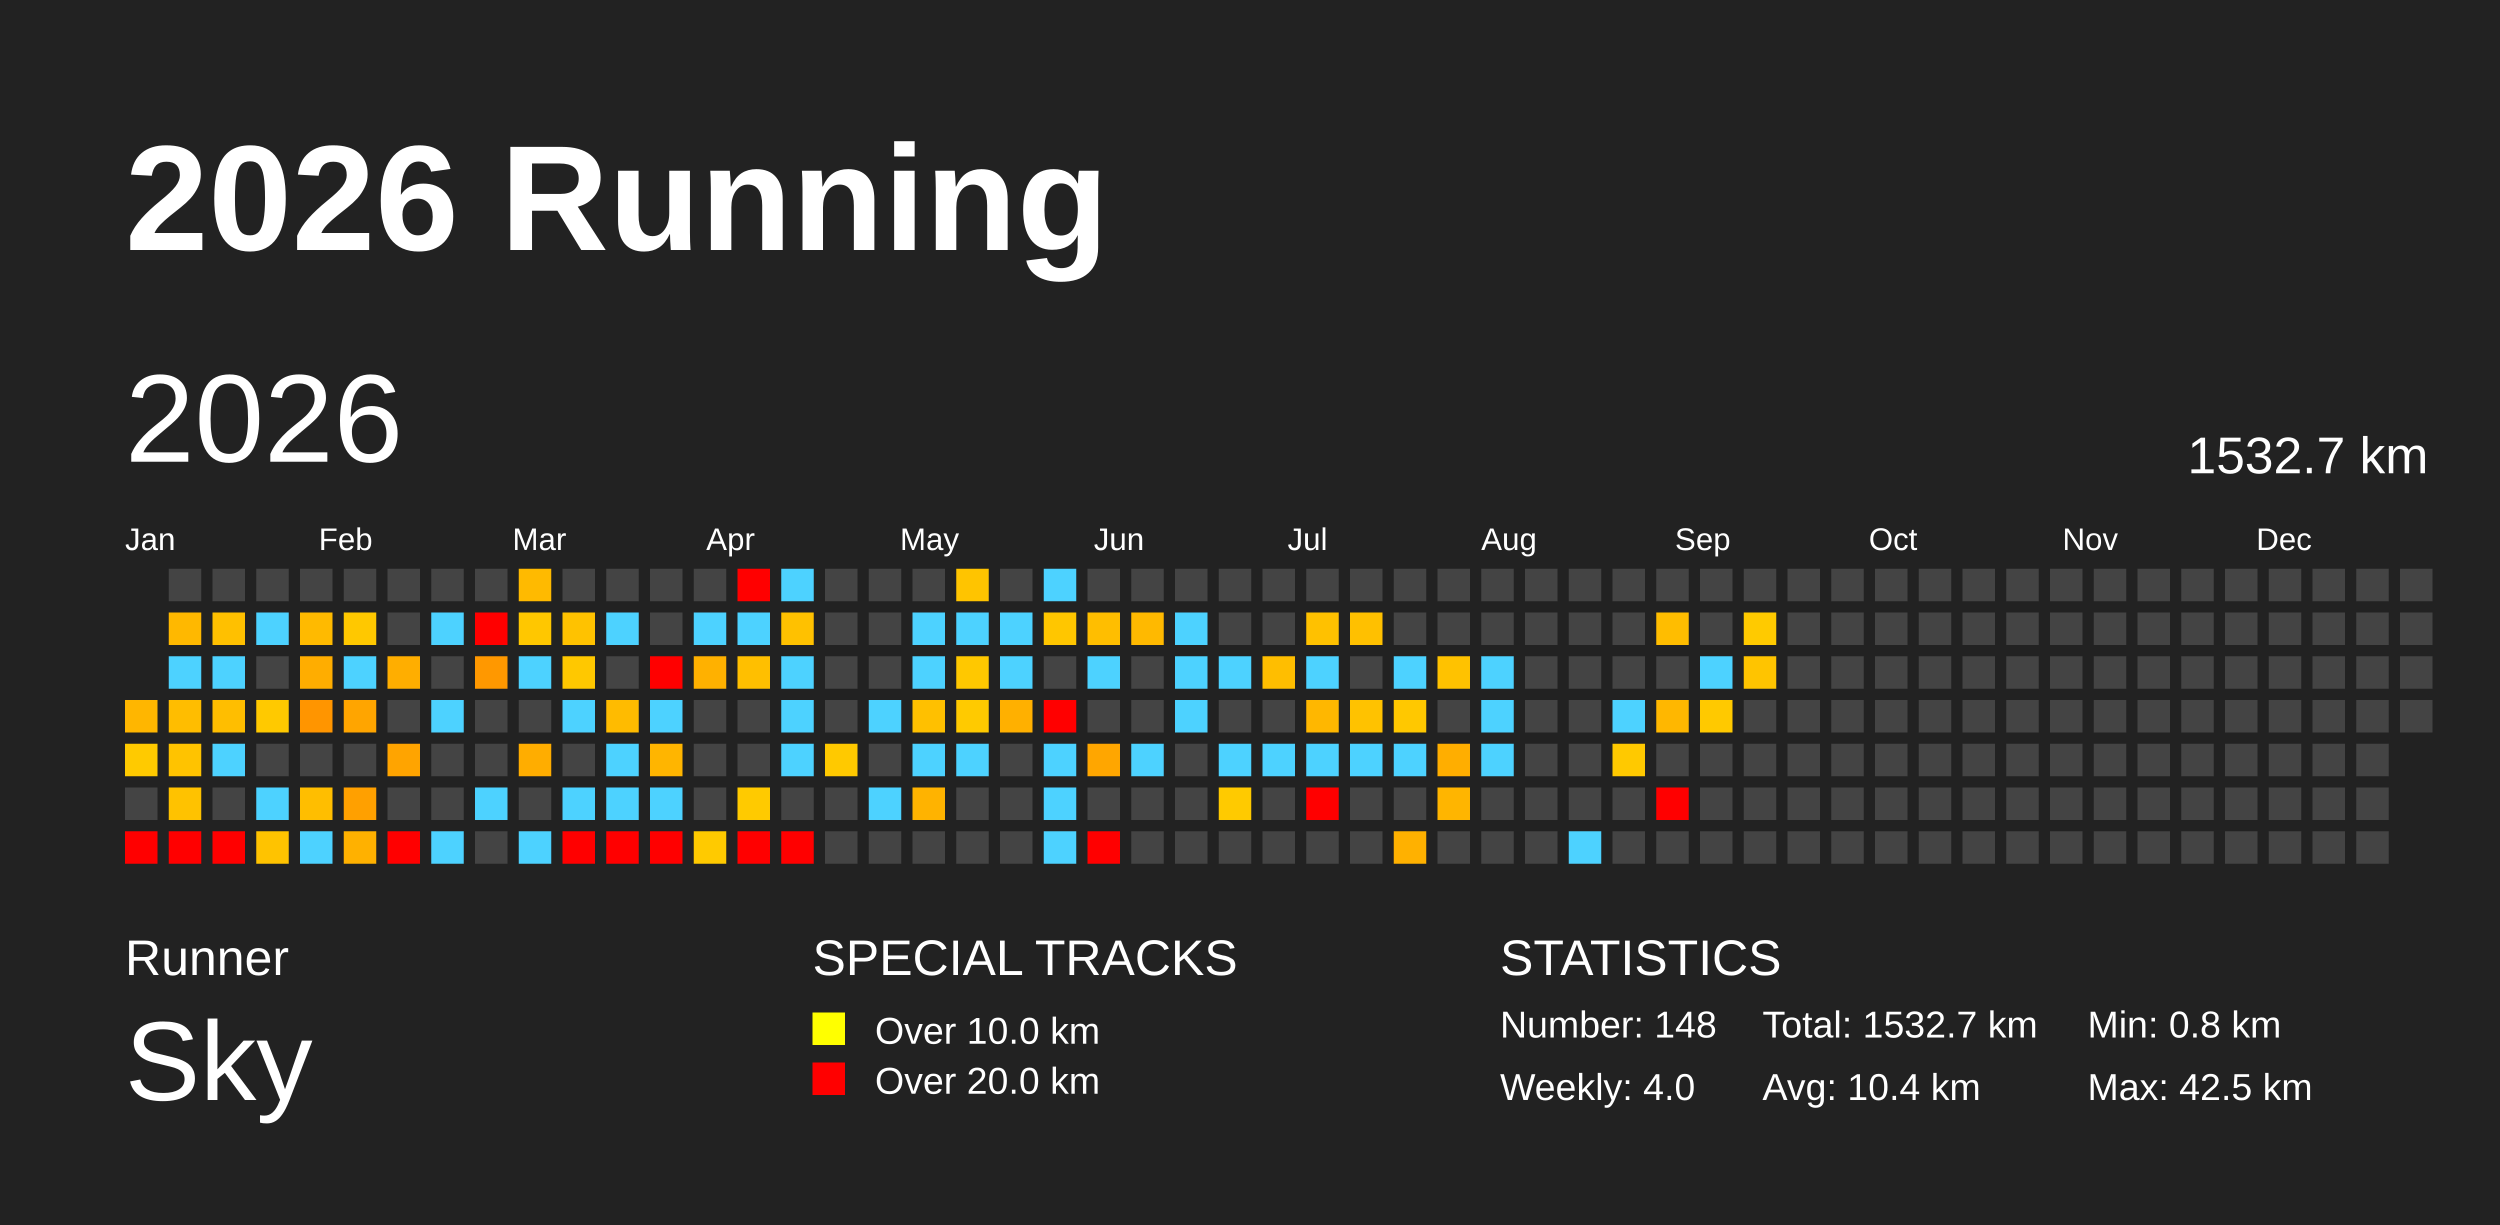
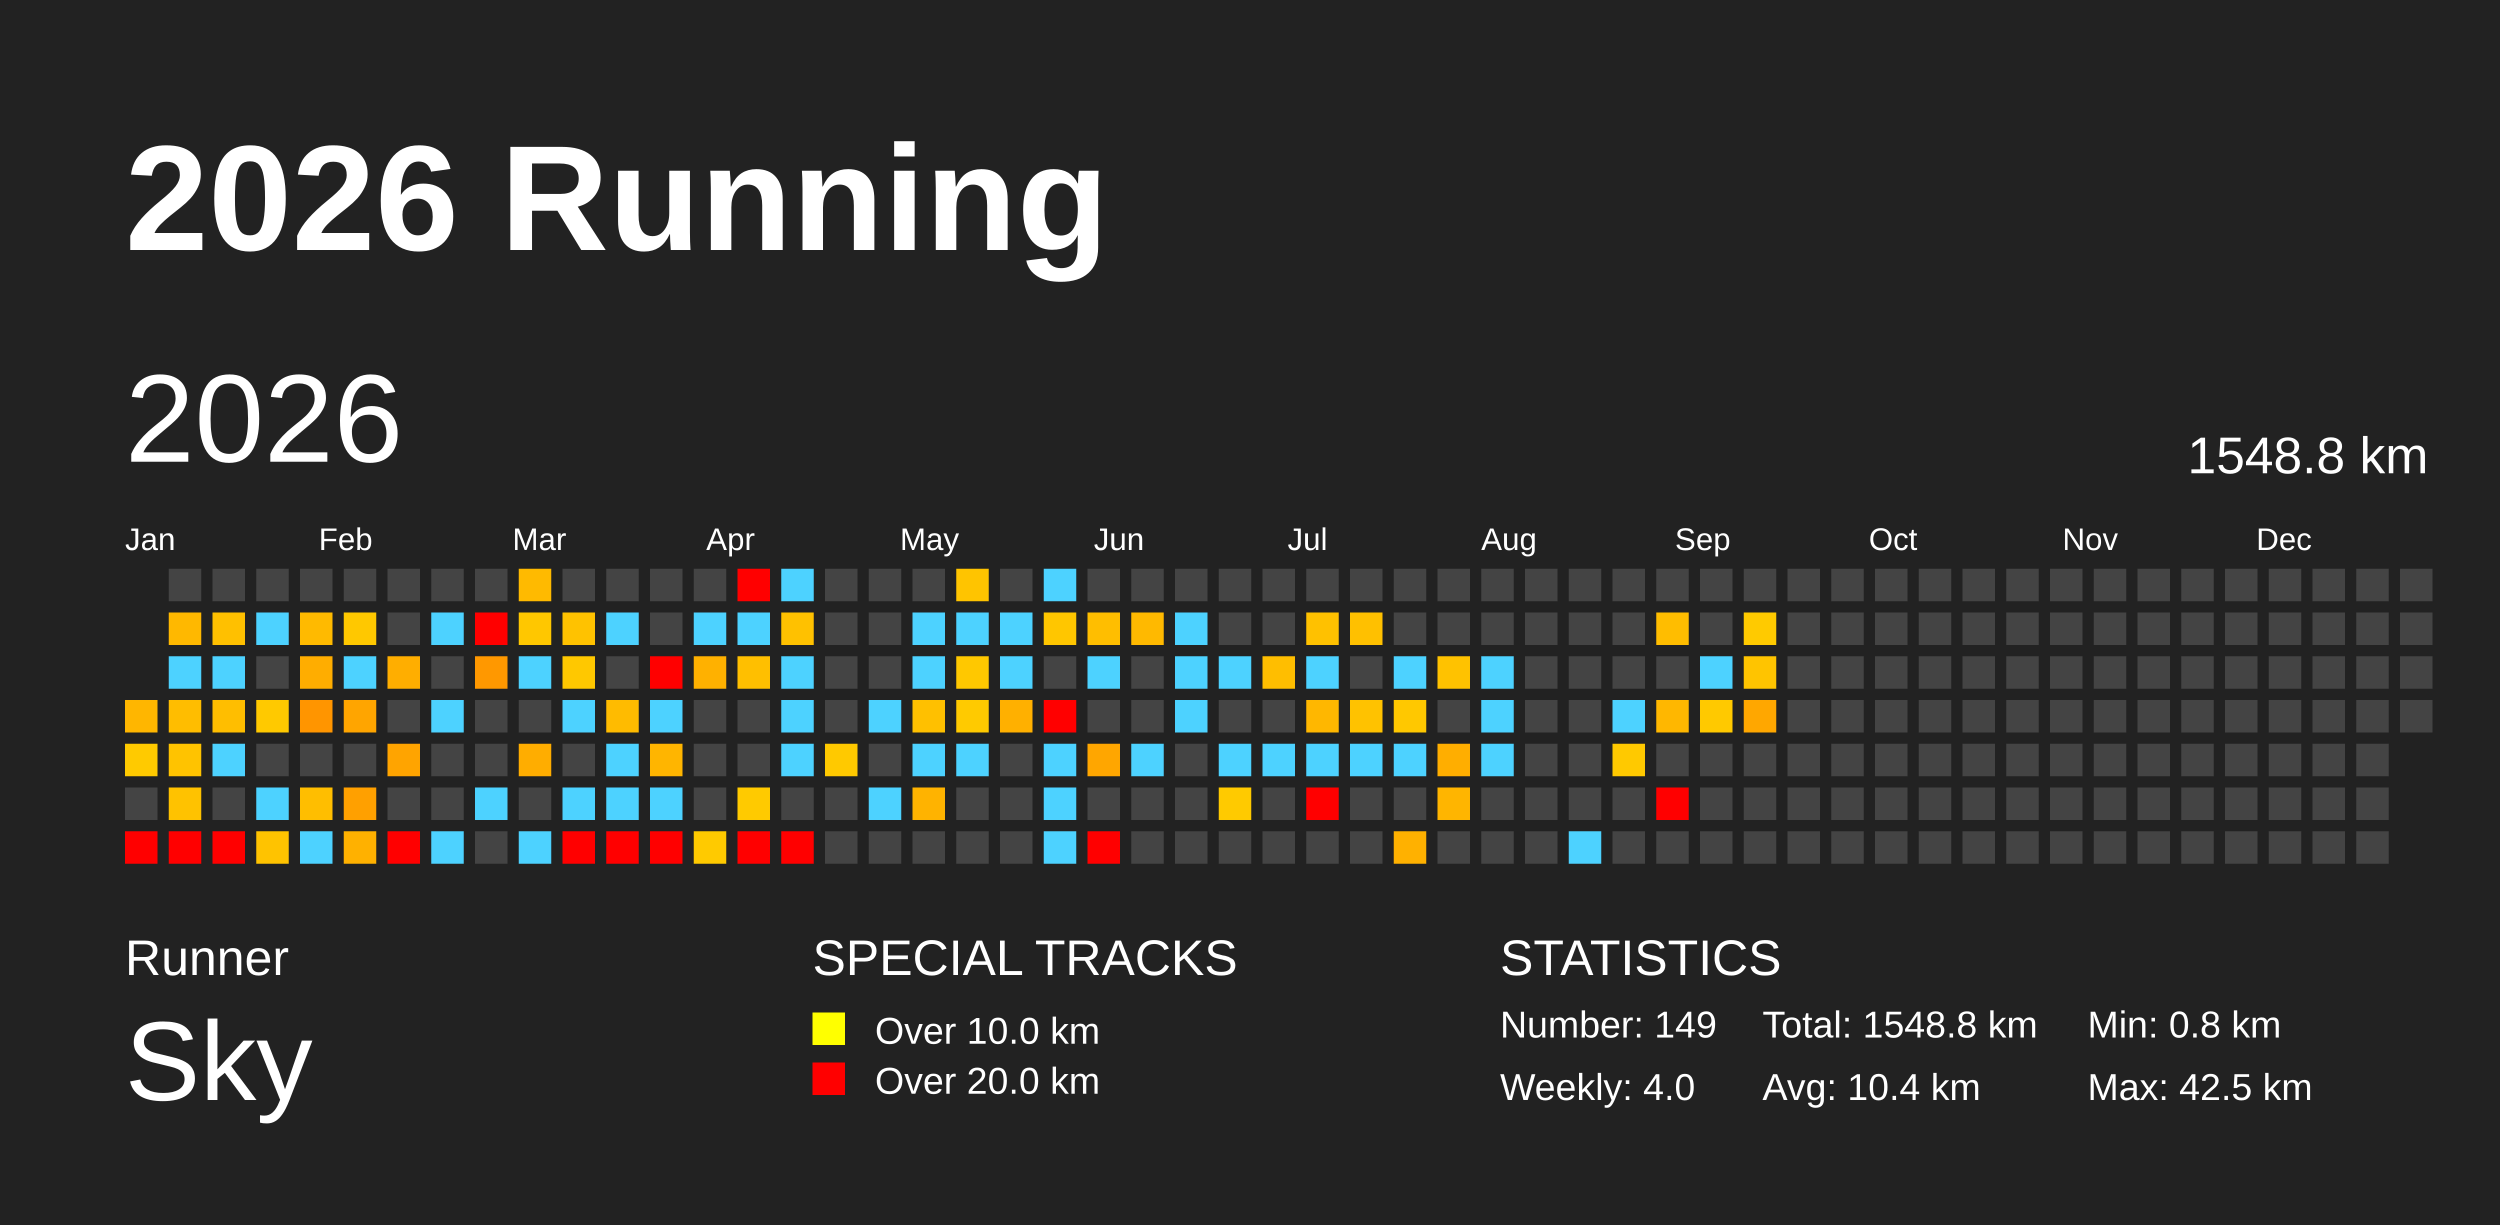
<svg xmlns="http://www.w3.org/2000/svg" baseProfile="full" height="98mm" version="1.1" viewBox="0,0,200,98" width="200mm">
  <defs />
  <rect fill="#222222" height="98" width="200" x="0" y="0" />
  <text fill="#FFFFFF" style="font-size:12px; font-family:Arial; font-weight:bold;" x="10" y="20">2026 Running</text>
  <text fill="#FFFFFF" style="font-size:4px; font-family:Arial" x="10" y="78">Runner</text>
  <text fill="#FFFFFF" style="font-size:9px; font-family:Arial" x="10" y="88">Sky</text>
  <text fill="#FFFFFF" style="font-size:4px; font-family:Arial" x="65" y="78">SPECIAL TRACKS</text>
  <rect fill="yellow" height="2.6" width="2.6" x="65" y="81" />
  <text fill="#FFFFFF" style="font-size:3px; font-family:Arial" x="70" y="83.5">Over 10.0 km</text>
  <rect fill="red" height="2.6" width="2.6" x="65" y="85" />
  <text fill="#FFFFFF" style="font-size:3px; font-family:Arial" x="70" y="87.5">Over 20.0 km</text>
  <text fill="#FFFFFF" style="font-size:4px; font-family:Arial" x="120" y="78">STATISTICS</text>
-   <text fill="#FFFFFF" style="font-size:3px; font-family:Arial" x="120" y="83">Number: 148</text>
+   <text fill="#FFFFFF" style="font-size:3px; font-family:Arial" x="120" y="83">Number: 149</text>
  <text fill="#FFFFFF" style="font-size:3px; font-family:Arial" x="120" y="88">Weekly: 4.0</text>
-   <text fill="#FFFFFF" style="font-size:3px; font-family:Arial" x="141" y="83">Total: 1532.7 km</text>
+   <text fill="#FFFFFF" style="font-size:3px; font-family:Arial" x="141" y="83">Total: 1548.8 km</text>
  <text fill="#FFFFFF" style="font-size:3px; font-family:Arial" x="141" y="88">Avg: 10.4 km</text>
  <text fill="#FFFFFF" style="font-size:3px; font-family:Arial" x="167" y="83">Min: 0.8 km</text>
  <text fill="#FFFFFF" style="font-size:3px; font-family:Arial" x="167" y="88">Max: 42.5 km</text>
  <text dominant-baseline="hanging" fill="#FFFFFF" style="font-size:10.0px; font-family:Arial;" x="10" y="30">2026</text>
-   <text dominant-baseline="hanging" fill="#FFFFFF" style="font-size:4.125px; font-family:Arial;" x="175" y="35">1532.7 km</text>
+   <text dominant-baseline="hanging" fill="#FFFFFF" style="font-size:4.125px; font-family:Arial;" x="175" y="35">1548.8 km</text>
  <text fill="#FFFFFF" style="font-size:2.5px; font-family:Arial" x="10.0" y="44">Jan</text>
  <text fill="#FFFFFF" style="font-size:2.5px; font-family:Arial" x="25.5" y="44">Feb</text>
  <text fill="#FFFFFF" style="font-size:2.5px; font-family:Arial" x="41.0" y="44">Mar</text>
  <text fill="#FFFFFF" style="font-size:2.5px; font-family:Arial" x="56.5" y="44">Apr</text>
  <text fill="#FFFFFF" style="font-size:2.5px; font-family:Arial" x="72.0" y="44">May</text>
  <text fill="#FFFFFF" style="font-size:2.5px; font-family:Arial" x="87.5" y="44">Jun</text>
  <text fill="#FFFFFF" style="font-size:2.5px; font-family:Arial" x="103.0" y="44">Jul</text>
  <text fill="#FFFFFF" style="font-size:2.5px; font-family:Arial" x="118.5" y="44">Aug</text>
  <text fill="#FFFFFF" style="font-size:2.5px; font-family:Arial" x="134.0" y="44">Sep</text>
  <text fill="#FFFFFF" style="font-size:2.5px; font-family:Arial" x="149.5" y="44">Oct</text>
  <text fill="#FFFFFF" style="font-size:2.5px; font-family:Arial" x="165.0" y="44">Nov</text>
  <text fill="#FFFFFF" style="font-size:2.5px; font-family:Arial" x="180.5" y="44">Dec</text>
  <rect fill="#ffb600" height="2.6" width="2.6" x="10.0" y="56.0" />
  <rect fill="#ffca00" height="2.6" width="2.6" x="10.0" y="59.5" />
  <rect fill="#444444" height="2.6" width="2.6" x="10.0" y="63.0" />
  <rect fill="red" height="2.6" width="2.6" x="10.0" y="66.5" />
  <rect fill="#444444" height="2.6" width="2.6" x="13.5" y="45.5" />
  <rect fill="#ffb800" height="2.6" width="2.6" x="13.5" y="49.0" />
  <rect fill="#4dd2ff" height="2.6" width="2.6" x="13.5" y="52.5" />
  <rect fill="#ffbd00" height="2.6" width="2.6" x="13.5" y="56.0" />
  <rect fill="#ffc300" height="2.6" width="2.6" x="13.5" y="59.5" />
  <rect fill="#ffc200" height="2.6" width="2.6" x="13.5" y="63.0" />
  <rect fill="red" height="2.6" width="2.6" x="13.5" y="66.5" />
  <rect fill="#444444" height="2.6" width="2.6" x="17.0" y="45.5" />
  <rect fill="#ffc000" height="2.6" width="2.6" x="17.0" y="49.0" />
  <rect fill="#4dd2ff" height="2.6" width="2.6" x="17.0" y="52.5" />
  <rect fill="#ffbe00" height="2.6" width="2.6" x="17.0" y="56.0" />
  <rect fill="#4dd2ff" height="2.6" width="2.6" x="17.0" y="59.5" />
  <rect fill="#444444" height="2.6" width="2.6" x="17.0" y="63.0" />
  <rect fill="red" height="2.6" width="2.6" x="17.0" y="66.5" />
  <rect fill="#444444" height="2.6" width="2.6" x="20.5" y="45.5" />
  <rect fill="#4dd2ff" height="2.6" width="2.6" x="20.5" y="49.0" />
  <rect fill="#444444" height="2.6" width="2.6" x="20.5" y="52.5" />
  <rect fill="#ffc900" height="2.6" width="2.6" x="20.5" y="56.0" />
  <rect fill="#444444" height="2.6" width="2.6" x="20.5" y="59.5" />
  <rect fill="#4dd2ff" height="2.6" width="2.6" x="20.5" y="63.0" />
  <rect fill="#ffc300" height="2.6" width="2.6" x="20.5" y="66.5" />
  <rect fill="#444444" height="2.6" width="2.6" x="24.0" y="45.5" />
  <rect fill="#ffba00" height="2.6" width="2.6" x="24.0" y="49.0" />
  <rect fill="#ffad00" height="2.6" width="2.6" x="24.0" y="52.5" />
  <rect fill="#ff9500" height="2.6" width="2.6" x="24.0" y="56.0" />
  <rect fill="#444444" height="2.6" width="2.6" x="24.0" y="59.5" />
  <rect fill="#ffbe00" height="2.6" width="2.6" x="24.0" y="63.0" />
  <rect fill="#4dd2ff" height="2.6" width="2.6" x="24.0" y="66.5" />
  <rect fill="#444444" height="2.6" width="2.6" x="27.5" y="45.5" />
  <rect fill="#ffc800" height="2.6" width="2.6" x="27.5" y="49.0" />
  <rect fill="#4dd2ff" height="2.6" width="2.6" x="27.5" y="52.5" />
  <rect fill="#ffa500" height="2.6" width="2.6" x="27.5" y="56.0" />
  <rect fill="#444444" height="2.6" width="2.6" x="27.5" y="59.5" />
  <rect fill="#ffa000" height="2.6" width="2.6" x="27.5" y="63.0" />
  <rect fill="#ffb100" height="2.6" width="2.6" x="27.5" y="66.5" />
  <rect fill="#444444" height="2.6" width="2.6" x="31.0" y="45.5" />
  <rect fill="#444444" height="2.6" width="2.6" x="31.0" y="49.0" />
  <rect fill="#ffae00" height="2.6" width="2.6" x="31.0" y="52.5" />
  <rect fill="#444444" height="2.6" width="2.6" x="31.0" y="56.0" />
  <rect fill="#ffa400" height="2.6" width="2.6" x="31.0" y="59.5" />
  <rect fill="#444444" height="2.6" width="2.6" x="31.0" y="63.0" />
  <rect fill="red" height="2.6" width="2.6" x="31.0" y="66.5" />
  <rect fill="#444444" height="2.6" width="2.6" x="34.5" y="45.5" />
  <rect fill="#4dd2ff" height="2.6" width="2.6" x="34.5" y="49.0" />
  <rect fill="#444444" height="2.6" width="2.6" x="34.5" y="52.5" />
  <rect fill="#4dd2ff" height="2.6" width="2.6" x="34.5" y="56.0" />
  <rect fill="#444444" height="2.6" width="2.6" x="34.5" y="59.5" />
  <rect fill="#444444" height="2.6" width="2.6" x="34.5" y="63.0" />
  <rect fill="#4dd2ff" height="2.6" width="2.6" x="34.5" y="66.5" />
  <rect fill="#444444" height="2.6" width="2.6" x="38.0" y="45.5" />
  <rect fill="red" height="2.6" width="2.6" x="38.0" y="49.0" />
  <rect fill="#ff9800" height="2.6" width="2.6" x="38.0" y="52.5" />
  <rect fill="#444444" height="2.6" width="2.6" x="38.0" y="56.0" />
  <rect fill="#444444" height="2.6" width="2.6" x="38.0" y="59.5" />
  <rect fill="#4dd2ff" height="2.6" width="2.6" x="38.0" y="63.0" />
  <rect fill="#444444" height="2.6" width="2.6" x="38.0" y="66.5" />
  <rect fill="#ffba00" height="2.6" width="2.6" x="41.5" y="45.5" />
  <rect fill="#ffc700" height="2.6" width="2.6" x="41.5" y="49.0" />
  <rect fill="#4dd2ff" height="2.6" width="2.6" x="41.5" y="52.5" />
  <rect fill="#444444" height="2.6" width="2.6" x="41.5" y="56.0" />
  <rect fill="#ffad00" height="2.6" width="2.6" x="41.5" y="59.5" />
  <rect fill="#444444" height="2.6" width="2.6" x="41.5" y="63.0" />
  <rect fill="#4dd2ff" height="2.6" width="2.6" x="41.5" y="66.5" />
  <rect fill="#444444" height="2.6" width="2.6" x="45.0" y="45.5" />
  <rect fill="#ffc200" height="2.6" width="2.6" x="45.0" y="49.0" />
  <rect fill="#ffc800" height="2.6" width="2.6" x="45.0" y="52.5" />
  <rect fill="#4dd2ff" height="2.6" width="2.6" x="45.0" y="56.0" />
  <rect fill="#444444" height="2.6" width="2.6" x="45.0" y="59.5" />
  <rect fill="#4dd2ff" height="2.6" width="2.6" x="45.0" y="63.0" />
  <rect fill="red" height="2.6" width="2.6" x="45.0" y="66.5" />
  <rect fill="#444444" height="2.6" width="2.6" x="48.5" y="45.5" />
  <rect fill="#4dd2ff" height="2.6" width="2.6" x="48.5" y="49.0" />
  <rect fill="#444444" height="2.6" width="2.6" x="48.5" y="52.5" />
  <rect fill="#ffbb00" height="2.6" width="2.6" x="48.5" y="56.0" />
  <rect fill="#4dd2ff" height="2.6" width="2.6" x="48.5" y="59.5" />
  <rect fill="#4dd2ff" height="2.6" width="2.6" x="48.5" y="63.0" />
  <rect fill="red" height="2.6" width="2.6" x="48.5" y="66.5" />
  <rect fill="#444444" height="2.6" width="2.6" x="52.0" y="45.5" />
  <rect fill="#444444" height="2.6" width="2.6" x="52.0" y="49.0" />
  <rect fill="red" height="2.6" width="2.6" x="52.0" y="52.5" />
  <rect fill="#4dd2ff" height="2.6" width="2.6" x="52.0" y="56.0" />
  <rect fill="#ffb500" height="2.6" width="2.6" x="52.0" y="59.5" />
  <rect fill="#4dd2ff" height="2.6" width="2.6" x="52.0" y="63.0" />
  <rect fill="red" height="2.6" width="2.6" x="52.0" y="66.5" />
  <rect fill="#444444" height="2.6" width="2.6" x="55.5" y="45.5" />
  <rect fill="#4dd2ff" height="2.6" width="2.6" x="55.5" y="49.0" />
  <rect fill="#ffb100" height="2.6" width="2.6" x="55.5" y="52.5" />
  <rect fill="#444444" height="2.6" width="2.6" x="55.5" y="56.0" />
  <rect fill="#444444" height="2.6" width="2.6" x="55.5" y="59.5" />
  <rect fill="#444444" height="2.6" width="2.6" x="55.5" y="63.0" />
  <rect fill="#ffca00" height="2.6" width="2.6" x="55.5" y="66.5" />
  <rect fill="red" height="2.6" width="2.6" x="59.0" y="45.5" />
  <rect fill="#4dd2ff" height="2.6" width="2.6" x="59.0" y="49.0" />
  <rect fill="#ffbf00" height="2.6" width="2.6" x="59.0" y="52.5" />
  <rect fill="#444444" height="2.6" width="2.6" x="59.0" y="56.0" />
  <rect fill="#444444" height="2.6" width="2.6" x="59.0" y="59.5" />
  <rect fill="#ffca00" height="2.6" width="2.6" x="59.0" y="63.0" />
  <rect fill="red" height="2.6" width="2.6" x="59.0" y="66.5" />
  <rect fill="#4dd2ff" height="2.6" width="2.6" x="62.5" y="45.5" />
  <rect fill="#ffc100" height="2.6" width="2.6" x="62.5" y="49.0" />
  <rect fill="#4dd2ff" height="2.6" width="2.6" x="62.5" y="52.5" />
  <rect fill="#4dd2ff" height="2.6" width="2.6" x="62.5" y="56.0" />
  <rect fill="#4dd2ff" height="2.6" width="2.6" x="62.5" y="59.5" />
  <rect fill="#444444" height="2.6" width="2.6" x="62.5" y="63.0" />
  <rect fill="red" height="2.6" width="2.6" x="62.5" y="66.5" />
  <rect fill="#444444" height="2.6" width="2.6" x="66.0" y="45.5" />
  <rect fill="#444444" height="2.6" width="2.6" x="66.0" y="49.0" />
  <rect fill="#444444" height="2.6" width="2.6" x="66.0" y="52.5" />
  <rect fill="#444444" height="2.6" width="2.6" x="66.0" y="56.0" />
  <rect fill="#ffc900" height="2.6" width="2.6" x="66.0" y="59.5" />
  <rect fill="#444444" height="2.6" width="2.6" x="66.0" y="63.0" />
  <rect fill="#444444" height="2.6" width="2.6" x="66.0" y="66.5" />
  <rect fill="#444444" height="2.6" width="2.6" x="69.5" y="45.5" />
  <rect fill="#444444" height="2.6" width="2.6" x="69.5" y="49.0" />
  <rect fill="#444444" height="2.6" width="2.6" x="69.5" y="52.5" />
  <rect fill="#4dd2ff" height="2.6" width="2.6" x="69.5" y="56.0" />
  <rect fill="#444444" height="2.6" width="2.6" x="69.5" y="59.5" />
  <rect fill="#4dd2ff" height="2.6" width="2.6" x="69.5" y="63.0" />
  <rect fill="#444444" height="2.6" width="2.6" x="69.5" y="66.5" />
  <rect fill="#444444" height="2.6" width="2.6" x="73.0" y="45.5" />
  <rect fill="#4dd2ff" height="2.6" width="2.6" x="73.0" y="49.0" />
  <rect fill="#4dd2ff" height="2.6" width="2.6" x="73.0" y="52.5" />
  <rect fill="#ffc000" height="2.6" width="2.6" x="73.0" y="56.0" />
  <rect fill="#4dd2ff" height="2.6" width="2.6" x="73.0" y="59.5" />
  <rect fill="#ffb300" height="2.6" width="2.6" x="73.0" y="63.0" />
  <rect fill="#444444" height="2.6" width="2.6" x="73.0" y="66.5" />
  <rect fill="#ffc400" height="2.6" width="2.6" x="76.5" y="45.5" />
  <rect fill="#4dd2ff" height="2.6" width="2.6" x="76.5" y="49.0" />
  <rect fill="#ffc800" height="2.6" width="2.6" x="76.5" y="52.5" />
  <rect fill="#ffca00" height="2.6" width="2.6" x="76.5" y="56.0" />
  <rect fill="#4dd2ff" height="2.6" width="2.6" x="76.5" y="59.5" />
  <rect fill="#444444" height="2.6" width="2.6" x="76.5" y="63.0" />
  <rect fill="#444444" height="2.6" width="2.6" x="76.5" y="66.5" />
  <rect fill="#444444" height="2.6" width="2.6" x="80.0" y="45.5" />
  <rect fill="#4dd2ff" height="2.6" width="2.6" x="80.0" y="49.0" />
  <rect fill="#4dd2ff" height="2.6" width="2.6" x="80.0" y="52.5" />
  <rect fill="#ffb000" height="2.6" width="2.6" x="80.0" y="56.0" />
  <rect fill="#444444" height="2.6" width="2.6" x="80.0" y="59.5" />
  <rect fill="#444444" height="2.6" width="2.6" x="80.0" y="63.0" />
  <rect fill="#444444" height="2.6" width="2.6" x="80.0" y="66.5" />
  <rect fill="#4dd2ff" height="2.6" width="2.6" x="83.5" y="45.5" />
  <rect fill="#ffc600" height="2.6" width="2.6" x="83.5" y="49.0" />
  <rect fill="#444444" height="2.6" width="2.6" x="83.5" y="52.5" />
  <rect fill="red" height="2.6" width="2.6" x="83.5" y="56.0" />
  <rect fill="#4dd2ff" height="2.6" width="2.6" x="83.5" y="59.5" />
  <rect fill="#4dd2ff" height="2.6" width="2.6" x="83.5" y="63.0" />
  <rect fill="#4dd2ff" height="2.6" width="2.6" x="83.5" y="66.5" />
  <rect fill="#444444" height="2.6" width="2.6" x="87.0" y="45.5" />
  <rect fill="#ffbe00" height="2.6" width="2.6" x="87.0" y="49.0" />
  <rect fill="#4dd2ff" height="2.6" width="2.6" x="87.0" y="52.5" />
  <rect fill="#444444" height="2.6" width="2.6" x="87.0" y="56.0" />
  <rect fill="#ffa600" height="2.6" width="2.6" x="87.0" y="59.5" />
  <rect fill="#444444" height="2.6" width="2.6" x="87.0" y="63.0" />
  <rect fill="red" height="2.6" width="2.6" x="87.0" y="66.5" />
  <rect fill="#444444" height="2.6" width="2.6" x="90.5" y="45.5" />
  <rect fill="#ffb900" height="2.6" width="2.6" x="90.5" y="49.0" />
  <rect fill="#444444" height="2.6" width="2.6" x="90.5" y="52.5" />
  <rect fill="#444444" height="2.6" width="2.6" x="90.5" y="56.0" />
  <rect fill="#4dd2ff" height="2.6" width="2.6" x="90.5" y="59.5" />
  <rect fill="#444444" height="2.6" width="2.6" x="90.5" y="63.0" />
  <rect fill="#444444" height="2.6" width="2.6" x="90.5" y="66.5" />
  <rect fill="#444444" height="2.6" width="2.6" x="94.0" y="45.5" />
  <rect fill="#4dd2ff" height="2.6" width="2.6" x="94.0" y="49.0" />
  <rect fill="#4dd2ff" height="2.6" width="2.6" x="94.0" y="52.5" />
  <rect fill="#4dd2ff" height="2.6" width="2.6" x="94.0" y="56.0" />
  <rect fill="#444444" height="2.6" width="2.6" x="94.0" y="59.5" />
  <rect fill="#444444" height="2.6" width="2.6" x="94.0" y="63.0" />
  <rect fill="#444444" height="2.6" width="2.6" x="94.0" y="66.5" />
  <rect fill="#444444" height="2.6" width="2.6" x="97.5" y="45.5" />
  <rect fill="#444444" height="2.6" width="2.6" x="97.5" y="49.0" />
  <rect fill="#4dd2ff" height="2.6" width="2.6" x="97.5" y="52.5" />
  <rect fill="#444444" height="2.6" width="2.6" x="97.5" y="56.0" />
  <rect fill="#4dd2ff" height="2.6" width="2.6" x="97.5" y="59.5" />
  <rect fill="#ffca00" height="2.6" width="2.6" x="97.5" y="63.0" />
  <rect fill="#444444" height="2.6" width="2.6" x="97.5" y="66.5" />
  <rect fill="#444444" height="2.6" width="2.6" x="101.0" y="45.5" />
  <rect fill="#444444" height="2.6" width="2.6" x="101.0" y="49.0" />
  <rect fill="#ffbe00" height="2.6" width="2.6" x="101.0" y="52.5" />
  <rect fill="#444444" height="2.6" width="2.6" x="101.0" y="56.0" />
  <rect fill="#4dd2ff" height="2.6" width="2.6" x="101.0" y="59.5" />
  <rect fill="#444444" height="2.6" width="2.6" x="101.0" y="63.0" />
  <rect fill="#444444" height="2.6" width="2.6" x="101.0" y="66.5" />
  <rect fill="#444444" height="2.6" width="2.6" x="104.5" y="45.5" />
  <rect fill="#ffc100" height="2.6" width="2.6" x="104.5" y="49.0" />
  <rect fill="#4dd2ff" height="2.6" width="2.6" x="104.5" y="52.5" />
  <rect fill="#ffb700" height="2.6" width="2.6" x="104.5" y="56.0" />
  <rect fill="#4dd2ff" height="2.6" width="2.6" x="104.5" y="59.5" />
  <rect fill="red" height="2.6" width="2.6" x="104.5" y="63.0" />
  <rect fill="#444444" height="2.6" width="2.6" x="104.5" y="66.5" />
  <rect fill="#444444" height="2.6" width="2.6" x="108.0" y="45.5" />
  <rect fill="#ffc000" height="2.6" width="2.6" x="108.0" y="49.0" />
  <rect fill="#444444" height="2.6" width="2.6" x="108.0" y="52.5" />
  <rect fill="#ffc200" height="2.6" width="2.6" x="108.0" y="56.0" />
  <rect fill="#4dd2ff" height="2.6" width="2.6" x="108.0" y="59.5" />
  <rect fill="#444444" height="2.6" width="2.6" x="108.0" y="63.0" />
  <rect fill="#444444" height="2.6" width="2.6" x="108.0" y="66.5" />
  <rect fill="#444444" height="2.6" width="2.6" x="111.5" y="45.5" />
  <rect fill="#444444" height="2.6" width="2.6" x="111.5" y="49.0" />
  <rect fill="#4dd2ff" height="2.6" width="2.6" x="111.5" y="52.5" />
  <rect fill="#ffc800" height="2.6" width="2.6" x="111.5" y="56.0" />
  <rect fill="#4dd2ff" height="2.6" width="2.6" x="111.5" y="59.5" />
  <rect fill="#444444" height="2.6" width="2.6" x="111.5" y="63.0" />
  <rect fill="#ffb100" height="2.6" width="2.6" x="111.5" y="66.5" />
  <rect fill="#444444" height="2.6" width="2.6" x="115.0" y="45.5" />
  <rect fill="#444444" height="2.6" width="2.6" x="115.0" y="49.0" />
  <rect fill="#ffc200" height="2.6" width="2.6" x="115.0" y="52.5" />
  <rect fill="#444444" height="2.6" width="2.6" x="115.0" y="56.0" />
  <rect fill="#ffae00" height="2.6" width="2.6" x="115.0" y="59.5" />
  <rect fill="#ffb500" height="2.6" width="2.6" x="115.0" y="63.0" />
  <rect fill="#444444" height="2.6" width="2.6" x="115.0" y="66.5" />
  <rect fill="#444444" height="2.6" width="2.6" x="118.5" y="45.5" />
  <rect fill="#444444" height="2.6" width="2.6" x="118.5" y="49.0" />
  <rect fill="#4dd2ff" height="2.6" width="2.6" x="118.5" y="52.5" />
  <rect fill="#4dd2ff" height="2.6" width="2.6" x="118.5" y="56.0" />
  <rect fill="#4dd2ff" height="2.6" width="2.6" x="118.5" y="59.5" />
  <rect fill="#444444" height="2.6" width="2.6" x="118.5" y="63.0" />
  <rect fill="#444444" height="2.6" width="2.6" x="118.5" y="66.5" />
  <rect fill="#444444" height="2.6" width="2.6" x="122.0" y="45.5" />
  <rect fill="#444444" height="2.6" width="2.6" x="122.0" y="49.0" />
  <rect fill="#444444" height="2.6" width="2.6" x="122.0" y="52.5" />
  <rect fill="#444444" height="2.6" width="2.6" x="122.0" y="56.0" />
  <rect fill="#444444" height="2.6" width="2.6" x="122.0" y="59.5" />
  <rect fill="#444444" height="2.6" width="2.6" x="122.0" y="63.0" />
  <rect fill="#444444" height="2.6" width="2.6" x="122.0" y="66.5" />
  <rect fill="#444444" height="2.6" width="2.6" x="125.5" y="45.5" />
  <rect fill="#444444" height="2.6" width="2.6" x="125.5" y="49.0" />
  <rect fill="#444444" height="2.6" width="2.6" x="125.5" y="52.5" />
  <rect fill="#444444" height="2.6" width="2.6" x="125.5" y="56.0" />
  <rect fill="#444444" height="2.6" width="2.6" x="125.5" y="59.5" />
  <rect fill="#444444" height="2.6" width="2.6" x="125.5" y="63.0" />
  <rect fill="#4dd2ff" height="2.6" width="2.6" x="125.5" y="66.5" />
  <rect fill="#444444" height="2.6" width="2.6" x="129.0" y="45.5" />
  <rect fill="#444444" height="2.6" width="2.6" x="129.0" y="49.0" />
  <rect fill="#444444" height="2.6" width="2.6" x="129.0" y="52.5" />
  <rect fill="#4dd2ff" height="2.6" width="2.6" x="129.0" y="56.0" />
  <rect fill="#ffc900" height="2.6" width="2.6" x="129.0" y="59.5" />
  <rect fill="#444444" height="2.6" width="2.6" x="129.0" y="63.0" />
  <rect fill="#444444" height="2.6" width="2.6" x="129.0" y="66.5" />
  <rect fill="#444444" height="2.6" width="2.6" x="132.5" y="45.5" />
  <rect fill="#ffbd00" height="2.6" width="2.6" x="132.5" y="49.0" />
  <rect fill="#444444" height="2.6" width="2.6" x="132.5" y="52.5" />
  <rect fill="#ffb700" height="2.6" width="2.6" x="132.5" y="56.0" />
  <rect fill="#444444" height="2.6" width="2.6" x="132.5" y="59.5" />
  <rect fill="red" height="2.6" width="2.6" x="132.5" y="63.0" />
  <rect fill="#444444" height="2.6" width="2.6" x="132.5" y="66.5" />
  <rect fill="#444444" height="2.6" width="2.6" x="136.0" y="45.5" />
  <rect fill="#444444" height="2.6" width="2.6" x="136.0" y="49.0" />
  <rect fill="#4dd2ff" height="2.6" width="2.6" x="136.0" y="52.5" />
  <rect fill="#ffc900" height="2.6" width="2.6" x="136.0" y="56.0" />
  <rect fill="#444444" height="2.6" width="2.6" x="136.0" y="59.5" />
  <rect fill="#444444" height="2.6" width="2.6" x="136.0" y="63.0" />
  <rect fill="#444444" height="2.6" width="2.6" x="136.0" y="66.5" />
  <rect fill="#444444" height="2.6" width="2.6" x="139.5" y="45.5" />
  <rect fill="#ffca00" height="2.6" width="2.6" x="139.5" y="49.0" />
  <rect fill="#ffc400" height="2.6" width="2.6" x="139.5" y="52.5" />
-   <rect fill="#444444" height="2.6" width="2.6" x="139.5" y="56.0" />
+   <rect fill="#ffa700" height="2.6" width="2.6" x="139.5" y="56.0" />
  <rect fill="#444444" height="2.6" width="2.6" x="139.5" y="59.5" />
  <rect fill="#444444" height="2.6" width="2.6" x="139.5" y="63.0" />
  <rect fill="#444444" height="2.6" width="2.6" x="139.5" y="66.5" />
  <rect fill="#444444" height="2.6" width="2.6" x="143.0" y="45.5" />
  <rect fill="#444444" height="2.6" width="2.6" x="143.0" y="49.0" />
  <rect fill="#444444" height="2.6" width="2.6" x="143.0" y="52.5" />
  <rect fill="#444444" height="2.6" width="2.6" x="143.0" y="56.0" />
  <rect fill="#444444" height="2.6" width="2.6" x="143.0" y="59.5" />
  <rect fill="#444444" height="2.6" width="2.6" x="143.0" y="63.0" />
  <rect fill="#444444" height="2.6" width="2.6" x="143.0" y="66.5" />
  <rect fill="#444444" height="2.6" width="2.6" x="146.5" y="45.5" />
  <rect fill="#444444" height="2.6" width="2.6" x="146.5" y="49.0" />
  <rect fill="#444444" height="2.6" width="2.6" x="146.5" y="52.5" />
  <rect fill="#444444" height="2.6" width="2.6" x="146.5" y="56.0" />
  <rect fill="#444444" height="2.6" width="2.6" x="146.5" y="59.5" />
  <rect fill="#444444" height="2.6" width="2.6" x="146.5" y="63.0" />
  <rect fill="#444444" height="2.6" width="2.6" x="146.5" y="66.5" />
  <rect fill="#444444" height="2.6" width="2.6" x="150.0" y="45.5" />
  <rect fill="#444444" height="2.6" width="2.6" x="150.0" y="49.0" />
  <rect fill="#444444" height="2.6" width="2.6" x="150.0" y="52.5" />
  <rect fill="#444444" height="2.6" width="2.6" x="150.0" y="56.0" />
  <rect fill="#444444" height="2.6" width="2.6" x="150.0" y="59.5" />
  <rect fill="#444444" height="2.6" width="2.6" x="150.0" y="63.0" />
  <rect fill="#444444" height="2.6" width="2.6" x="150.0" y="66.5" />
  <rect fill="#444444" height="2.6" width="2.6" x="153.5" y="45.5" />
  <rect fill="#444444" height="2.6" width="2.6" x="153.5" y="49.0" />
  <rect fill="#444444" height="2.6" width="2.6" x="153.5" y="52.5" />
  <rect fill="#444444" height="2.6" width="2.6" x="153.5" y="56.0" />
  <rect fill="#444444" height="2.6" width="2.6" x="153.5" y="59.5" />
  <rect fill="#444444" height="2.6" width="2.6" x="153.5" y="63.0" />
  <rect fill="#444444" height="2.6" width="2.6" x="153.5" y="66.5" />
  <rect fill="#444444" height="2.6" width="2.6" x="157.0" y="45.5" />
  <rect fill="#444444" height="2.6" width="2.6" x="157.0" y="49.0" />
  <rect fill="#444444" height="2.6" width="2.6" x="157.0" y="52.5" />
  <rect fill="#444444" height="2.6" width="2.6" x="157.0" y="56.0" />
  <rect fill="#444444" height="2.6" width="2.6" x="157.0" y="59.5" />
  <rect fill="#444444" height="2.6" width="2.6" x="157.0" y="63.0" />
  <rect fill="#444444" height="2.6" width="2.6" x="157.0" y="66.5" />
  <rect fill="#444444" height="2.6" width="2.6" x="160.5" y="45.5" />
  <rect fill="#444444" height="2.6" width="2.6" x="160.5" y="49.0" />
  <rect fill="#444444" height="2.6" width="2.6" x="160.5" y="52.5" />
  <rect fill="#444444" height="2.6" width="2.6" x="160.5" y="56.0" />
  <rect fill="#444444" height="2.6" width="2.6" x="160.5" y="59.5" />
  <rect fill="#444444" height="2.6" width="2.6" x="160.5" y="63.0" />
  <rect fill="#444444" height="2.6" width="2.6" x="160.5" y="66.5" />
  <rect fill="#444444" height="2.6" width="2.6" x="164.0" y="45.5" />
  <rect fill="#444444" height="2.6" width="2.6" x="164.0" y="49.0" />
  <rect fill="#444444" height="2.6" width="2.6" x="164.0" y="52.5" />
  <rect fill="#444444" height="2.6" width="2.6" x="164.0" y="56.0" />
  <rect fill="#444444" height="2.6" width="2.6" x="164.0" y="59.5" />
  <rect fill="#444444" height="2.6" width="2.6" x="164.0" y="63.0" />
  <rect fill="#444444" height="2.6" width="2.6" x="164.0" y="66.5" />
  <rect fill="#444444" height="2.6" width="2.6" x="167.5" y="45.5" />
  <rect fill="#444444" height="2.6" width="2.6" x="167.5" y="49.0" />
  <rect fill="#444444" height="2.6" width="2.6" x="167.5" y="52.5" />
  <rect fill="#444444" height="2.6" width="2.6" x="167.5" y="56.0" />
  <rect fill="#444444" height="2.6" width="2.6" x="167.5" y="59.5" />
  <rect fill="#444444" height="2.6" width="2.6" x="167.5" y="63.0" />
  <rect fill="#444444" height="2.6" width="2.6" x="167.5" y="66.5" />
  <rect fill="#444444" height="2.6" width="2.6" x="171.0" y="45.5" />
  <rect fill="#444444" height="2.6" width="2.6" x="171.0" y="49.0" />
  <rect fill="#444444" height="2.6" width="2.6" x="171.0" y="52.5" />
  <rect fill="#444444" height="2.6" width="2.6" x="171.0" y="56.0" />
  <rect fill="#444444" height="2.6" width="2.6" x="171.0" y="59.5" />
  <rect fill="#444444" height="2.6" width="2.6" x="171.0" y="63.0" />
  <rect fill="#444444" height="2.6" width="2.6" x="171.0" y="66.5" />
  <rect fill="#444444" height="2.6" width="2.6" x="174.5" y="45.5" />
  <rect fill="#444444" height="2.6" width="2.6" x="174.5" y="49.0" />
  <rect fill="#444444" height="2.6" width="2.6" x="174.5" y="52.5" />
  <rect fill="#444444" height="2.6" width="2.6" x="174.5" y="56.0" />
  <rect fill="#444444" height="2.6" width="2.6" x="174.5" y="59.5" />
  <rect fill="#444444" height="2.6" width="2.6" x="174.5" y="63.0" />
  <rect fill="#444444" height="2.6" width="2.6" x="174.5" y="66.5" />
  <rect fill="#444444" height="2.6" width="2.6" x="178.0" y="45.5" />
  <rect fill="#444444" height="2.6" width="2.6" x="178.0" y="49.0" />
  <rect fill="#444444" height="2.6" width="2.6" x="178.0" y="52.5" />
  <rect fill="#444444" height="2.6" width="2.6" x="178.0" y="56.0" />
  <rect fill="#444444" height="2.6" width="2.6" x="178.0" y="59.5" />
  <rect fill="#444444" height="2.6" width="2.6" x="178.0" y="63.0" />
  <rect fill="#444444" height="2.6" width="2.6" x="178.0" y="66.5" />
  <rect fill="#444444" height="2.6" width="2.6" x="181.5" y="45.5" />
  <rect fill="#444444" height="2.6" width="2.6" x="181.5" y="49.0" />
  <rect fill="#444444" height="2.6" width="2.6" x="181.5" y="52.5" />
  <rect fill="#444444" height="2.6" width="2.6" x="181.5" y="56.0" />
  <rect fill="#444444" height="2.6" width="2.6" x="181.5" y="59.5" />
  <rect fill="#444444" height="2.6" width="2.6" x="181.5" y="63.0" />
  <rect fill="#444444" height="2.6" width="2.6" x="181.5" y="66.5" />
  <rect fill="#444444" height="2.6" width="2.6" x="185.0" y="45.5" />
  <rect fill="#444444" height="2.6" width="2.6" x="185.0" y="49.0" />
  <rect fill="#444444" height="2.6" width="2.6" x="185.0" y="52.5" />
  <rect fill="#444444" height="2.6" width="2.6" x="185.0" y="56.0" />
  <rect fill="#444444" height="2.6" width="2.6" x="185.0" y="59.5" />
  <rect fill="#444444" height="2.6" width="2.6" x="185.0" y="63.0" />
  <rect fill="#444444" height="2.6" width="2.6" x="185.0" y="66.5" />
  <rect fill="#444444" height="2.6" width="2.6" x="188.5" y="45.5" />
  <rect fill="#444444" height="2.6" width="2.6" x="188.5" y="49.0" />
  <rect fill="#444444" height="2.6" width="2.6" x="188.5" y="52.5" />
  <rect fill="#444444" height="2.6" width="2.6" x="188.5" y="56.0" />
  <rect fill="#444444" height="2.6" width="2.6" x="188.5" y="59.5" />
  <rect fill="#444444" height="2.6" width="2.6" x="188.5" y="63.0" />
  <rect fill="#444444" height="2.6" width="2.6" x="188.5" y="66.5" />
  <rect fill="#444444" height="2.6" width="2.6" x="192.0" y="45.5" />
  <rect fill="#444444" height="2.6" width="2.6" x="192.0" y="49.0" />
  <rect fill="#444444" height="2.6" width="2.6" x="192.0" y="52.5" />
  <rect fill="#444444" height="2.6" width="2.6" x="192.0" y="56.0" />
</svg>
